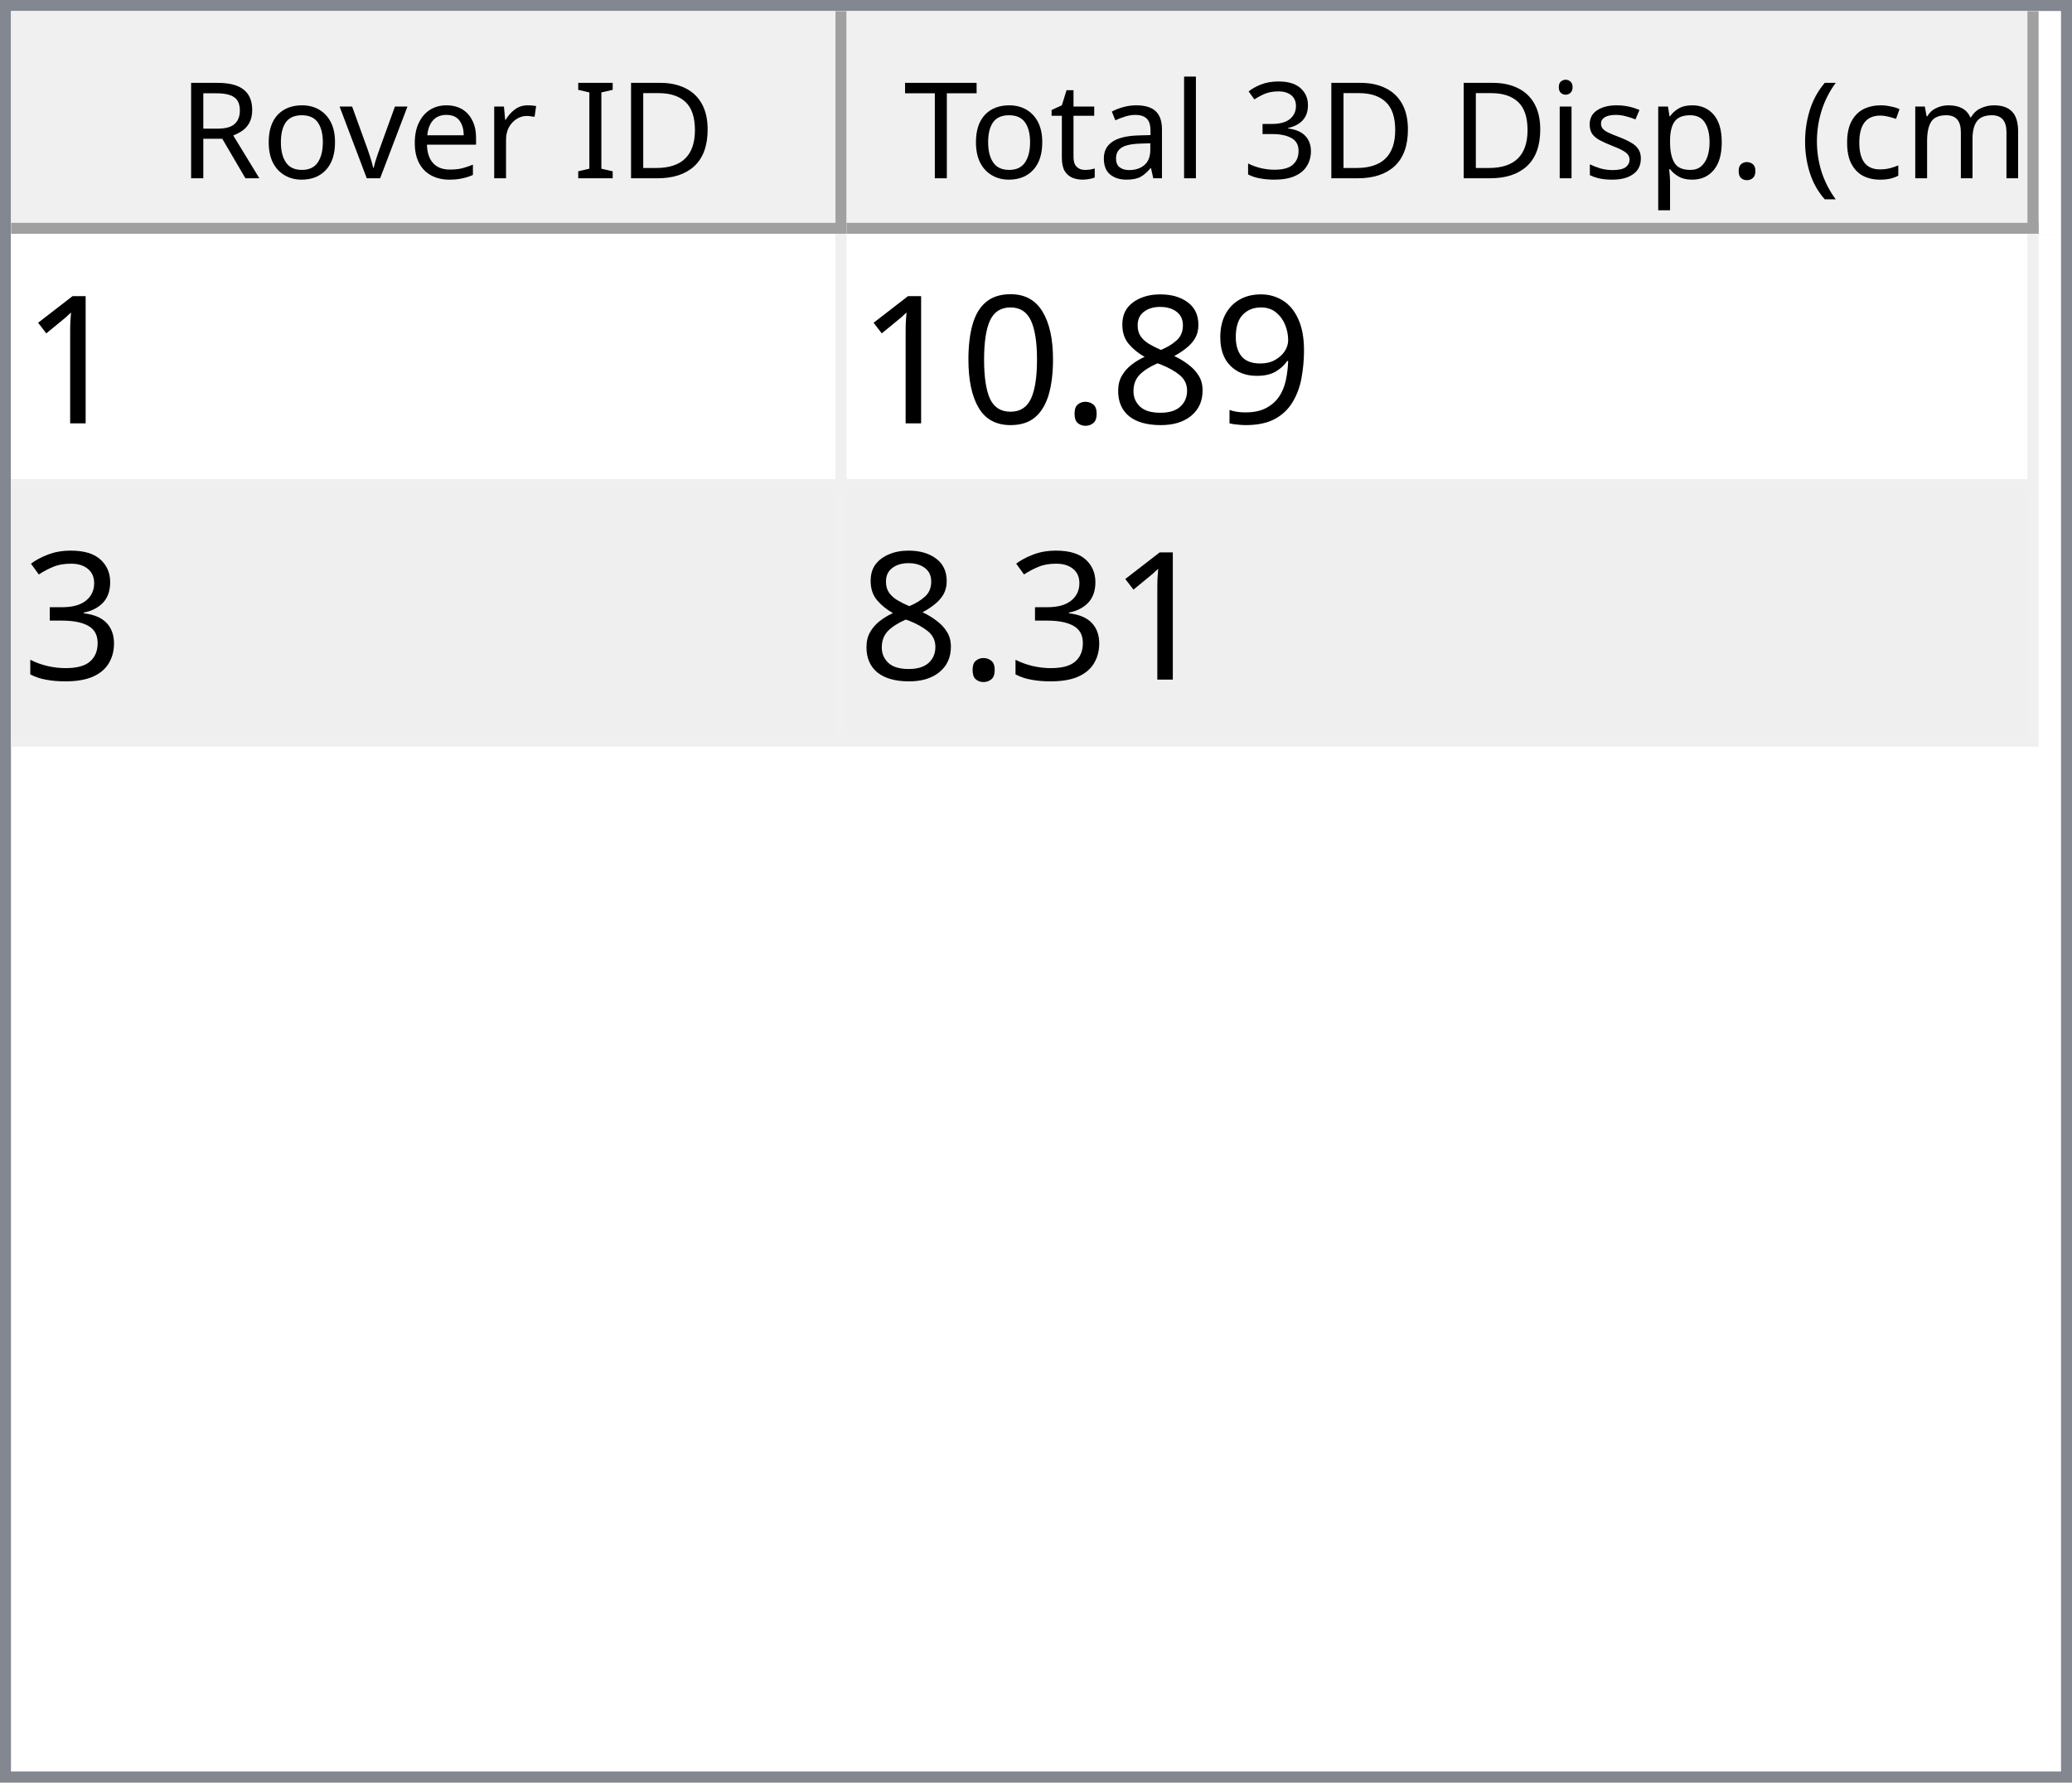
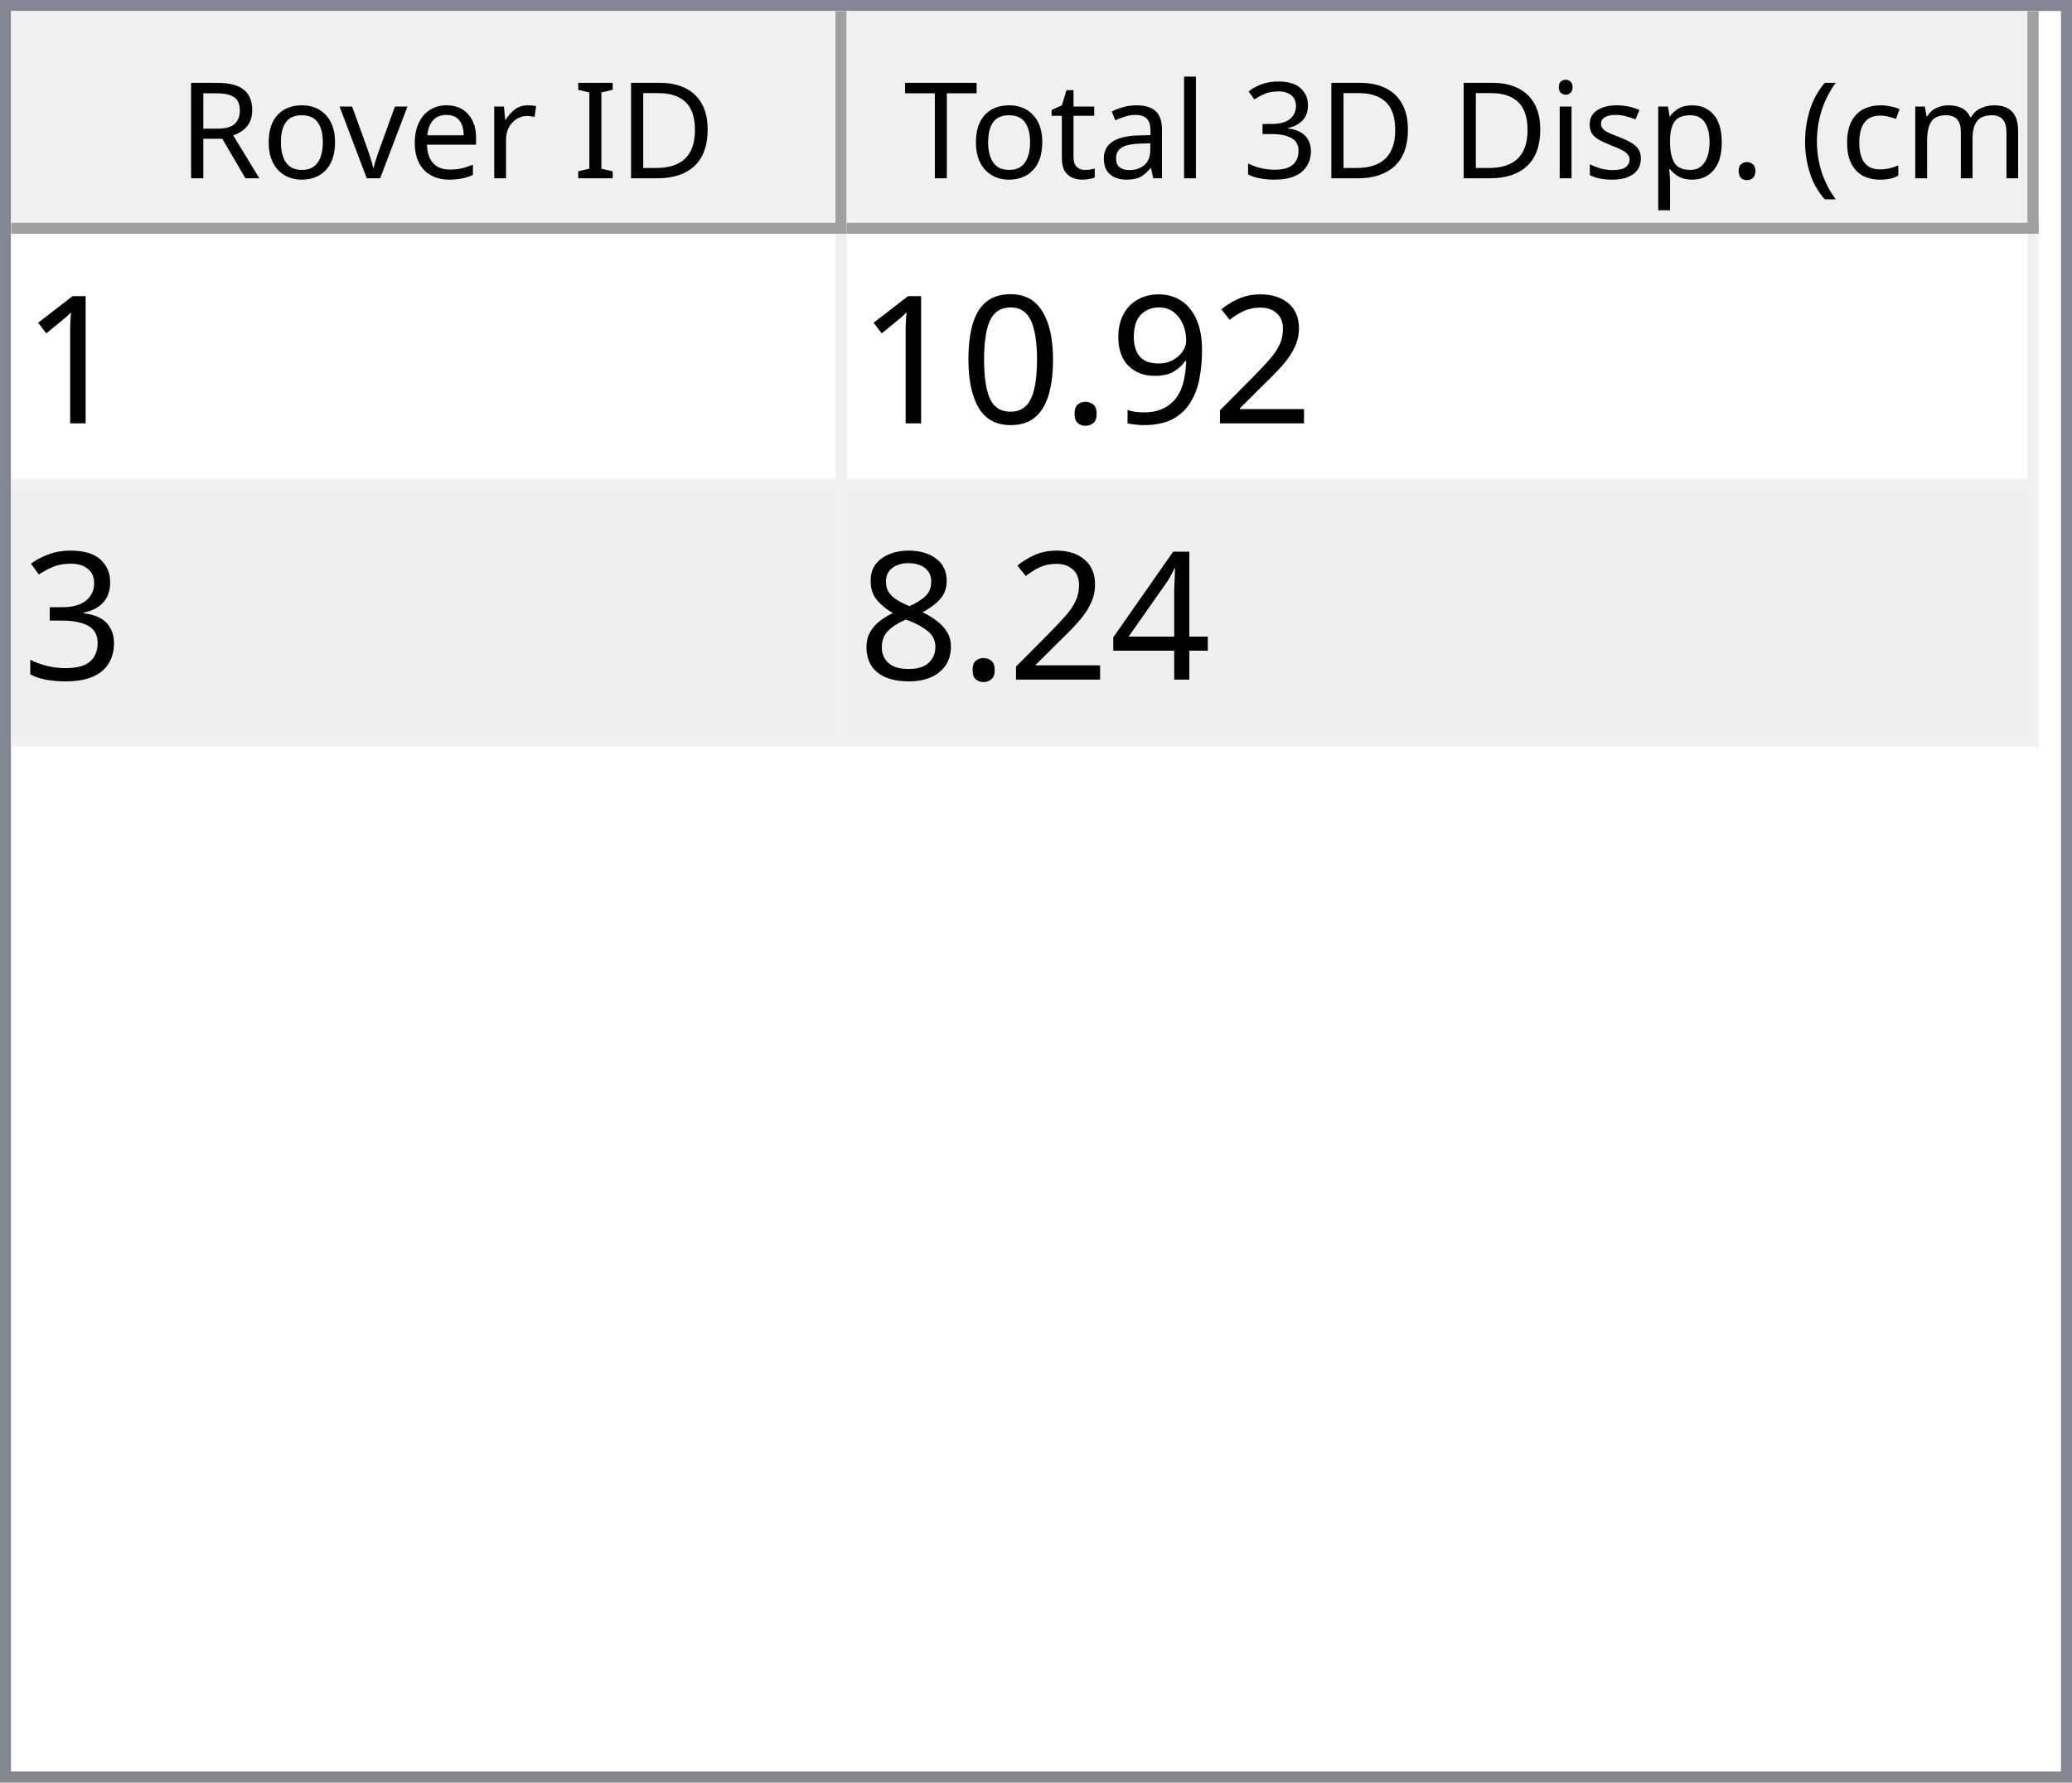
<svg xmlns="http://www.w3.org/2000/svg" style="fill-opacity:1; color-rendering:auto; color-interpolation:auto; text-rendering:auto; stroke:black; stroke-linecap:square; stroke-miterlimit:10; shape-rendering:auto; stroke-opacity:1; fill:black; stroke-dasharray:none; font-weight:normal; stroke-width:1; font-family:'Dialog'; font-style:normal; stroke-linejoin:miter; font-size:12px; stroke-dashoffset:0; image-rendering:auto;" width="186" height="160">
  <defs id="genericDefs" />
  <g>
    <defs id="defs1">
      <clipPath clipPathUnits="userSpaceOnUse" id="clipPath1">
        <path d="M0 0 L186 0 L186 160 L0 160 L0 0 Z" />
      </clipPath>
      <clipPath clipPathUnits="userSpaceOnUse" id="clipPath2">
        <path d="M0 0 L0 160 L186 160 L186 0 Z" />
      </clipPath>
      <clipPath clipPathUnits="userSpaceOnUse" id="clipPath3">
        <path d="M0 0 L0 20 L184 20 L184 0 Z" />
      </clipPath>
      <clipPath clipPathUnits="userSpaceOnUse" id="clipPath4">
        <path d="M0 0 L0 20 L75 20 L75 0 Z" />
      </clipPath>
      <clipPath clipPathUnits="userSpaceOnUse" id="clipPath5">
        <path d="M1 1 L1 19 L74 19 L74 1 Z" />
      </clipPath>
      <clipPath clipPathUnits="userSpaceOnUse" id="clipPath6">
        <path d="M0 0 L0 18 L73 18 L73 0 Z" />
      </clipPath>
      <clipPath clipPathUnits="userSpaceOnUse" id="clipPath7">
        <path d="M-0.5 -0.5 L-0.5 19.5 L74.5 19.5 L74.5 -0.5 Z" />
      </clipPath>
      <clipPath clipPathUnits="userSpaceOnUse" id="clipPath8">
        <path d="M0 0 L0 20 L107 20 L107 0 Z" />
      </clipPath>
      <clipPath clipPathUnits="userSpaceOnUse" id="clipPath9">
        <path d="M1 1 L1 19 L106 19 L106 1 Z" />
      </clipPath>
      <clipPath clipPathUnits="userSpaceOnUse" id="clipPath10">
        <path d="M0 0 L0 18 L105 18 L105 0 Z" />
      </clipPath>
      <clipPath clipPathUnits="userSpaceOnUse" id="clipPath11">
        <path d="M-0.5 -0.5 L-0.5 19.5 L106.5 19.5 L106.5 -0.5 Z" />
      </clipPath>
      <clipPath clipPathUnits="userSpaceOnUse" id="clipPath12">
        <path d="M0 0 L0 138 L184 138 L184 0 Z" />
      </clipPath>
      <clipPath clipPathUnits="userSpaceOnUse" id="clipPath13">
        <path d="M0 0 L0 46 L182 46 L182 0 Z" />
      </clipPath>
      <clipPath clipPathUnits="userSpaceOnUse" id="clipPath14">
        <path d="M-0.5 -0.5 L-0.5 45.5 L181.5 45.5 L181.5 -0.5 Z" />
      </clipPath>
      <clipPath clipPathUnits="userSpaceOnUse" id="clipPath15">
        <path d="M0 0 L0 22 L74 22 L74 0 Z" />
      </clipPath>
      <clipPath clipPathUnits="userSpaceOnUse" id="clipPath16">
        <path d="M0 0 L0 22 L106 22 L106 0 Z" />
      </clipPath>
      <font horiz-adv-x="64.551" id="font1">
        <font-face ascent="107.91" descent="25.098" units-per-em="100" style="font-style:normal; font-family:Segoe UI; font-weight:normal;" />
        <missing-glyph horiz-adv-x="64.551" d="M8.109 0 L8.109 68.266 L56.453 68.266 L56.453 0 L8.109 0 ZM15.328 7.234 L49.219 7.234 L49.219 61.031 L15.328 61.031 L15.328 7.234 Z" />
        <glyph unicode="D" horiz-adv-x="70.117" d="M9.188 0 L9.188 70.016 L28.516 70.016 Q65.531 70.016 65.531 35.891 Q65.531 19.672 55.25 9.836 Q44.969 0 27.734 0 L9.188 0 ZM17.391 62.594 L17.391 7.422 L27.828 7.422 Q41.609 7.422 49.273 14.797 Q56.938 22.172 56.938 35.688 Q56.938 62.594 28.328 62.594 L17.391 62.594 Z" />
        <glyph unicode="I" horiz-adv-x="26.611" d="M17.391 0 L9.188 0 L9.188 70.016 L17.391 70.016 L17.391 0 Z" />
        <glyph unicode=" " horiz-adv-x="27.393" d="" />
        <glyph unicode="r" horiz-adv-x="34.766" d="M34.188 41.891 Q32.078 43.5 28.125 43.5 Q23 43.5 19.555 38.672 Q16.109 33.844 16.109 25.484 L16.109 0 L8.109 0 L8.109 50 L16.109 50 L16.109 39.703 L16.312 39.703 Q18.016 44.969 21.531 47.922 Q25.047 50.875 29.391 50.875 Q32.516 50.875 34.188 50.203 L34.188 41.891 Z" />
        <glyph unicode="e" horiz-adv-x="52.295" d="M48.297 23 L12.984 23 Q13.188 14.656 17.484 10.109 Q21.781 5.562 29.297 5.562 Q37.75 5.562 44.828 11.141 L44.828 3.609 Q38.234 -1.172 27.391 -1.172 Q16.797 -1.172 10.742 5.641 Q4.688 12.453 4.688 24.812 Q4.688 36.469 11.305 43.82 Q17.922 51.172 27.734 51.172 Q37.547 51.172 42.922 44.828 Q48.297 38.484 48.297 27.203 L48.297 23 ZM40.094 29.781 Q40.047 36.719 36.75 40.578 Q33.453 44.438 27.594 44.438 Q21.922 44.438 17.969 40.383 Q14.016 36.328 13.094 29.781 L40.094 29.781 Z" />
        <glyph unicode="v" horiz-adv-x="47.9" d="M47.406 50 L27.484 0 L19.625 0 L0.688 50 L9.469 50 L22.172 13.672 Q23.578 9.672 23.922 6.688 L24.125 6.688 Q24.609 10.453 25.688 13.484 L38.969 50 L47.406 50 Z" />
        <glyph unicode="o" horiz-adv-x="58.594" d="M29 -1.172 Q17.922 -1.172 11.305 5.836 Q4.688 12.844 4.688 24.422 Q4.688 37.016 11.57 44.094 Q18.453 51.172 30.172 51.172 Q41.359 51.172 47.633 44.289 Q53.906 37.406 53.906 25.203 Q53.906 13.234 47.141 6.031 Q40.375 -1.172 29 -1.172 ZM29.594 44.438 Q21.875 44.438 17.383 39.188 Q12.891 33.938 12.891 24.703 Q12.891 15.828 17.43 10.695 Q21.969 5.562 29.594 5.562 Q37.359 5.562 41.531 10.594 Q45.703 15.625 45.703 24.906 Q45.703 34.281 41.531 39.359 Q37.359 44.438 29.594 44.438 Z" />
        <glyph unicode="R" horiz-adv-x="59.814" d="M59.375 0 L49.609 0 L37.891 19.625 Q36.281 22.359 34.766 24.289 Q33.25 26.219 31.664 27.438 Q30.078 28.656 28.25 29.219 Q26.422 29.781 24.125 29.781 L17.391 29.781 L17.391 0 L9.188 0 L9.188 70.016 L30.078 70.016 Q34.672 70.016 38.555 68.867 Q42.438 67.719 45.289 65.375 Q48.141 63.031 49.758 59.547 Q51.375 56.062 51.375 51.375 Q51.375 47.703 50.273 44.656 Q49.172 41.609 47.148 39.211 Q45.125 36.812 42.266 35.133 Q39.406 33.453 35.844 32.516 L35.844 32.328 Q37.594 31.547 38.891 30.547 Q40.188 29.547 41.359 28.18 Q42.531 26.812 43.68 25.078 Q44.828 23.344 46.234 21.047 L59.375 0 ZM17.391 62.594 L17.391 37.203 L28.516 37.203 Q31.594 37.203 34.203 38.133 Q36.812 39.062 38.719 40.797 Q40.625 42.531 41.703 45.047 Q42.781 47.562 42.781 50.688 Q42.781 56.297 39.141 59.445 Q35.5 62.594 28.609 62.594 L17.391 62.594 Z" />
        <glyph unicode=")" horiz-adv-x="30.176" d="M8.297 -15.922 L1.172 -15.922 Q16.406 2.344 16.406 26.812 Q16.406 51.469 1.078 70.016 L8.297 70.016 Q23.531 52.156 23.531 26.703 Q23.531 1.375 8.297 -15.922 Z" />
        <glyph unicode="m" horiz-adv-x="86.133" d="M79.109 0 L71.094 0 L71.094 28.719 Q71.094 37.016 68.531 40.727 Q65.969 44.438 59.906 44.438 Q54.781 44.438 51.195 39.75 Q47.609 35.062 47.609 28.516 L47.609 0 L39.594 0 L39.594 29.688 Q39.594 44.438 28.219 44.438 Q22.953 44.438 19.531 40.016 Q16.109 35.594 16.109 28.516 L16.109 0 L8.109 0 L8.109 50 L16.109 50 L16.109 42.094 L16.312 42.094 Q21.625 51.172 31.844 51.172 Q36.969 51.172 40.773 48.312 Q44.578 45.453 46 40.828 Q51.562 51.172 62.594 51.172 Q79.109 51.172 79.109 30.812 L79.109 0 Z" />
        <glyph unicode="c" horiz-adv-x="46.191" d="M42.188 2.297 Q36.422 -1.172 28.516 -1.172 Q17.828 -1.172 11.258 5.789 Q4.688 12.75 4.688 23.828 Q4.688 36.188 11.766 43.68 Q18.844 51.172 30.672 51.172 Q37.25 51.172 42.281 48.734 L42.281 40.531 Q36.719 44.438 30.375 44.438 Q22.703 44.438 17.797 38.945 Q12.891 33.453 12.891 24.516 Q12.891 15.719 17.508 10.641 Q22.125 5.562 29.891 5.562 Q36.422 5.562 42.188 9.906 L42.188 2.297 Z" />
        <glyph unicode="(" horiz-adv-x="30.176" d="M29.109 -15.922 L21.969 -15.922 Q6.844 1.375 6.844 26.703 Q6.844 52.156 21.969 70.016 L29.203 70.016 Q13.875 51.469 13.875 26.812 Q13.875 2.344 29.109 -15.922 Z" />
        <glyph unicode="." horiz-adv-x="21.68" d="M10.891 -1.078 Q8.641 -1.078 7.055 0.539 Q5.469 2.156 5.469 4.391 Q5.469 6.641 7.055 8.273 Q8.641 9.906 10.891 9.906 Q13.188 9.906 14.797 8.273 Q16.406 6.641 16.406 4.391 Q16.406 2.156 14.797 0.539 Q13.188 -1.078 10.891 -1.078 Z" />
        <glyph unicode="p" horiz-adv-x="58.789" d="M16.312 7.234 L16.109 7.234 L16.109 -23 L8.109 -23 L8.109 50 L16.109 50 L16.109 41.219 L16.312 41.219 Q22.219 51.172 33.594 51.172 Q43.266 51.172 48.688 44.461 Q54.109 37.75 54.109 26.469 Q54.109 13.922 48 6.375 Q41.891 -1.172 31.297 -1.172 Q21.578 -1.172 16.312 7.234 ZM16.109 27.391 L16.109 20.406 Q16.109 14.203 20.141 9.883 Q24.172 5.562 30.375 5.562 Q37.641 5.562 41.773 11.133 Q45.906 16.703 45.906 26.609 Q45.906 34.969 42.047 39.703 Q38.188 44.438 31.594 44.438 Q24.609 44.438 20.359 39.578 Q16.109 34.719 16.109 27.391 Z" />
        <glyph unicode="s" horiz-adv-x="42.432" d="M5.078 1.812 L5.078 10.406 Q11.625 5.562 19.484 5.562 Q30.031 5.562 30.031 12.594 Q30.031 14.594 29.125 15.992 Q28.219 17.391 26.68 18.461 Q25.141 19.531 23.07 20.383 Q21 21.234 18.609 22.172 Q15.281 23.484 12.766 24.828 Q10.25 26.172 8.57 27.859 Q6.891 29.547 6.031 31.695 Q5.172 33.844 5.172 36.719 Q5.172 40.234 6.789 42.945 Q8.406 45.656 11.086 47.484 Q13.766 49.312 17.211 50.242 Q20.656 51.172 24.312 51.172 Q30.812 51.172 35.938 48.922 L35.938 40.828 Q30.422 44.438 23.25 44.438 Q21 44.438 19.195 43.922 Q17.391 43.406 16.094 42.477 Q14.797 41.547 14.086 40.258 Q13.375 38.969 13.375 37.406 Q13.375 35.453 14.086 34.133 Q14.797 32.812 16.164 31.789 Q17.531 30.766 19.484 29.938 Q21.438 29.109 23.922 28.125 Q27.25 26.859 29.883 25.516 Q32.516 24.172 34.375 22.484 Q36.234 20.797 37.234 18.602 Q38.234 16.406 38.234 13.375 Q38.234 9.672 36.602 6.938 Q34.969 4.203 32.234 2.398 Q29.5 0.594 25.93 -0.289 Q22.359 -1.172 18.453 -1.172 Q10.75 -1.172 5.078 1.812 Z" />
        <glyph unicode="i" horiz-adv-x="24.219" d="M12.203 62.703 Q10.062 62.703 8.547 64.164 Q7.031 65.625 7.031 67.875 Q7.031 70.125 8.547 71.609 Q10.062 73.094 12.203 73.094 Q14.406 73.094 15.945 71.609 Q17.484 70.125 17.484 67.875 Q17.484 65.719 15.945 64.211 Q14.406 62.703 12.203 62.703 ZM16.109 0 L8.109 0 L8.109 50 L16.109 50 L16.109 0 Z" />
        <glyph unicode="3" horiz-adv-x="53.906" d="M46.531 19.828 Q46.531 15.094 44.75 11.211 Q42.969 7.328 39.719 4.57 Q36.469 1.812 31.93 0.297 Q27.391 -1.219 21.922 -1.219 Q11.922 -1.219 6 2.594 L6 11.188 Q13.094 5.609 22.219 5.609 Q25.875 5.609 28.828 6.539 Q31.781 7.469 33.906 9.227 Q36.031 10.984 37.18 13.477 Q38.328 15.969 38.328 19.094 Q38.328 32.812 18.797 32.812 L12.984 32.812 L12.984 39.594 L18.5 39.594 Q35.797 39.594 35.797 52.484 Q35.797 64.406 22.609 64.406 Q15.188 64.406 8.688 59.422 L8.688 67.188 Q15.375 71.188 24.609 71.188 Q29 71.188 32.57 69.969 Q36.141 68.75 38.68 66.555 Q41.219 64.359 42.609 61.281 Q44 58.203 44 54.5 Q44 40.672 30.031 36.719 L30.031 36.531 Q33.594 36.141 36.625 34.797 Q39.656 33.453 41.852 31.305 Q44.047 29.156 45.289 26.25 Q46.531 23.344 46.531 19.828 Z" />
        <glyph unicode="l" horiz-adv-x="24.219" d="M16.109 0 L8.109 0 L8.109 74.031 L16.109 74.031 L16.109 0 Z" />
        <glyph unicode="a" horiz-adv-x="50.879" d="M43.891 0 L35.891 0 L35.891 7.812 L35.688 7.812 Q30.469 -1.172 20.312 -1.172 Q12.844 -1.172 8.617 2.781 Q4.391 6.734 4.391 13.281 Q4.391 27.297 20.906 29.594 L35.891 31.688 Q35.891 44.438 25.594 44.438 Q16.547 44.438 9.281 38.281 L9.281 46.484 Q16.656 51.172 26.266 51.172 Q43.891 51.172 43.891 32.516 L43.891 0 ZM35.891 25.297 L23.828 23.641 Q18.266 22.859 15.43 20.875 Q12.594 18.891 12.594 13.875 Q12.594 10.203 15.211 7.883 Q17.828 5.562 22.172 5.562 Q28.125 5.562 32.008 9.742 Q35.891 13.922 35.891 20.312 L35.891 25.297 Z" />
        <glyph unicode="t" horiz-adv-x="33.887" d="M31.297 0.484 Q28.469 -1.078 23.828 -1.078 Q10.688 -1.078 10.688 13.578 L10.688 43.172 L2.094 43.172 L2.094 50 L10.688 50 L10.688 62.203 L18.703 64.797 L18.703 50 L31.297 50 L31.297 43.172 L18.703 43.172 L18.703 14.984 Q18.703 9.969 20.414 7.82 Q22.125 5.672 26.078 5.672 Q29.109 5.672 31.297 7.328 L31.297 0.484 Z" />
        <glyph unicode="T" horiz-adv-x="52.393" d="M50.594 62.594 L30.375 62.594 L30.375 0 L22.172 0 L22.172 62.594 L2 62.594 L2 70.016 L50.594 70.016 L50.594 62.594 Z" />
      </font>
      <font horiz-adv-x="75.0" id="font2">
        <font-face ascent="100.537" descent="21.973" units-per-em="100" style="font-style:normal; font-family:sans-serif; font-weight:normal;" />
        <missing-glyph horiz-adv-x="75.0" d="M12.5 0 L12.5 62.5 L62.5 62.5 L62.5 0 L12.5 0 ZM14.062 1.562 L60.938 1.562 L60.938 60.938 L14.062 60.938 L14.062 1.562 Z" />
        <glyph unicode="1" horiz-adv-x="55.615" d="M37.25 0 L28.469 0 L28.469 56 Q25.297 52.984 20.141 49.953 Q14.984 46.922 10.891 45.406 L10.891 53.906 Q18.266 57.375 23.781 62.305 Q29.297 67.234 31.594 71.875 L37.25 71.875 L37.25 0 Z" />
+         <glyph unicode="2" horiz-adv-x="55.615" d="M50.344 8.453 L50.344 0 L3.031 0 Q2.938 3.172 4.047 6.109 Q5.859 10.938 9.836 15.625 Q13.812 20.312 21.344 26.469 Q33.016 36.031 37.117 41.625 Q41.219 47.219 41.219 52.203 Q41.219 57.422 37.477 61.008 Q33.734 64.594 27.734 64.594 Q21.391 64.594 17.578 60.789 Q13.766 56.984 13.719 50.25 L4.688 51.172 Q5.609 61.281 11.664 66.578 Q17.719 71.875 27.938 71.875 Q38.234 71.875 44.242 66.164 Q50.25 60.453 50.25 52 Q50.25 47.703 48.492 43.555 Q46.734 39.406 42.656 34.812 Q38.578 30.219 29.109 22.219 Q21.188 15.578 18.945 13.211 Q16.703 10.844 15.234 8.453 L50.344 8.453 Z" />
        <glyph unicode="9" horiz-adv-x="55.615" d="M5.469 16.547 L13.922 17.328 Q14.984 11.375 18.016 8.688 Q21.047 6 25.781 6 Q29.828 6 32.883 7.859 Q35.938 9.719 37.891 12.82 Q39.844 15.922 41.164 21.195 Q42.484 26.469 42.484 31.938 Q42.484 32.516 42.438 33.688 Q39.797 29.5 35.234 26.883 Q30.672 24.266 25.344 24.266 Q16.453 24.266 10.305 30.711 Q4.156 37.156 4.156 47.703 Q4.156 58.594 10.578 65.234 Q17 71.875 26.656 71.875 Q33.641 71.875 39.43 68.117 Q45.219 64.359 48.219 57.398 Q51.219 50.438 51.219 37.25 Q51.219 23.531 48.242 15.406 Q45.266 7.281 39.383 3.031 Q33.5 -1.219 25.594 -1.219 Q17.188 -1.219 11.867 3.445 Q6.547 8.109 5.469 16.547 ZM41.453 48.141 Q41.453 55.719 37.43 60.156 Q33.406 64.594 27.734 64.594 Q21.875 64.594 17.531 59.812 Q13.188 55.031 13.188 47.406 Q13.188 40.578 17.312 36.305 Q21.438 32.031 27.484 32.031 Q33.594 32.031 37.523 36.305 Q41.453 40.578 41.453 48.141 Z" />
-         <glyph unicode="8" horiz-adv-x="55.615" d="M17.672 38.812 Q12.203 40.828 9.57 44.539 Q6.938 48.25 6.938 53.422 Q6.938 61.234 12.555 66.555 Q18.172 71.875 27.484 71.875 Q36.859 71.875 42.578 66.43 Q48.297 60.984 48.297 53.172 Q48.297 48.188 45.68 44.508 Q43.062 40.828 37.75 38.812 Q44.344 36.672 47.781 31.883 Q51.219 27.094 51.219 20.453 Q51.219 11.281 44.727 5.031 Q38.234 -1.219 27.641 -1.219 Q17.047 -1.219 10.547 5.055 Q4.047 11.328 4.047 20.703 Q4.047 27.688 7.594 32.398 Q11.141 37.109 17.672 38.812 ZM15.922 53.719 Q15.922 48.641 19.195 45.414 Q22.469 42.188 27.688 42.188 Q32.766 42.188 36.016 45.383 Q39.266 48.578 39.266 53.219 Q39.266 58.062 35.914 61.359 Q32.562 64.656 27.594 64.656 Q22.562 64.656 19.242 61.43 Q15.922 58.203 15.922 53.719 ZM13.094 20.656 Q13.094 16.891 14.875 13.375 Q16.656 9.859 20.172 7.93 Q23.688 6 27.734 6 Q34.031 6 38.133 10.055 Q42.234 14.109 42.234 20.359 Q42.234 26.703 38.016 30.859 Q33.797 35.016 27.438 35.016 Q21.234 35.016 17.164 30.914 Q13.094 26.812 13.094 20.656 Z" />
        <glyph unicode="." horiz-adv-x="27.783" d="M9.078 0 L9.078 10.016 L19.094 10.016 L19.094 0 L9.078 0 Z" />
        <glyph unicode="0" horiz-adv-x="55.615" d="M4.156 35.297 Q4.156 48 6.766 55.742 Q9.375 63.484 14.523 67.68 Q19.672 71.875 27.484 71.875 Q33.25 71.875 37.594 69.555 Q41.938 67.234 44.773 62.867 Q47.609 58.5 49.219 52.227 Q50.828 45.953 50.828 35.297 Q50.828 22.703 48.242 14.969 Q45.656 7.234 40.508 3.008 Q35.359 -1.219 27.484 -1.219 Q17.141 -1.219 11.234 6.203 Q4.156 15.141 4.156 35.297 ZM13.188 35.297 Q13.188 17.672 17.312 11.836 Q21.438 6 27.484 6 Q33.547 6 37.672 11.859 Q41.797 17.719 41.797 35.297 Q41.797 52.984 37.672 58.789 Q33.547 64.594 27.391 64.594 Q21.344 64.594 17.719 59.469 Q13.188 52.938 13.188 35.297 Z" />
        <glyph unicode="3" horiz-adv-x="55.615" d="M4.203 18.891 L12.984 20.062 Q14.5 12.594 18.141 9.297 Q21.781 6 27 6 Q33.203 6 37.477 10.297 Q41.75 14.594 41.75 20.953 Q41.75 27 37.797 30.93 Q33.844 34.859 27.734 34.859 Q25.25 34.859 21.531 33.891 L22.516 41.609 Q23.391 41.5 23.922 41.5 Q29.547 41.5 34.039 44.43 Q38.531 47.359 38.531 53.469 Q38.531 58.297 35.258 61.477 Q31.984 64.656 26.812 64.656 Q21.688 64.656 18.266 61.43 Q14.844 58.203 13.875 51.766 L5.078 53.328 Q6.688 62.156 12.398 67.016 Q18.109 71.875 26.609 71.875 Q32.469 71.875 37.398 69.359 Q42.328 66.844 44.945 62.5 Q47.562 58.156 47.562 53.266 Q47.562 48.641 45.07 44.828 Q42.578 41.016 37.703 38.766 Q44.047 37.312 47.562 32.695 Q51.078 28.078 51.078 21.141 Q51.078 11.766 44.242 5.25 Q37.406 -1.266 26.953 -1.266 Q17.531 -1.266 11.305 4.352 Q5.078 9.969 4.203 18.891 Z" />
+         <glyph unicode="4" horiz-adv-x="55.615" d="M32.328 0 L32.328 17.141 L1.266 17.141 L1.266 25.203 L33.938 71.578 L41.109 71.578 L41.109 25.203 L50.781 25.203 L50.781 17.141 L41.109 17.141 L41.109 0 L32.328 0 ZM32.328 25.203 L32.328 57.469 L9.906 25.203 L32.328 25.203 Z" />
+         <glyph unicode="8" horiz-adv-x="55.615" d="M17.672 38.812 Q12.203 40.828 9.57 44.539 Q6.938 48.25 6.938 53.422 Q6.938 61.234 12.555 66.555 Q18.172 71.875 27.484 71.875 Q36.859 71.875 42.578 66.43 Q48.297 60.984 48.297 53.172 Q48.297 48.188 45.68 44.508 Q43.062 40.828 37.75 38.812 Q44.344 36.672 47.781 31.883 Q51.219 27.094 51.219 20.453 Q51.219 11.281 44.727 5.031 Q38.234 -1.219 27.641 -1.219 Q17.047 -1.219 10.547 5.055 Q4.047 11.328 4.047 20.703 Q4.047 27.688 7.594 32.398 Q11.141 37.109 17.672 38.812 ZM15.922 53.719 Q15.922 48.641 19.195 45.414 Q22.469 42.188 27.688 42.188 Q32.766 42.188 36.016 45.383 Q39.266 48.578 39.266 53.219 Q39.266 58.062 35.914 61.359 Q32.562 64.656 27.594 64.656 Q22.562 64.656 19.242 61.43 Q15.922 58.203 15.922 53.719 ZM13.094 20.656 Q13.094 16.891 14.875 13.375 Q16.656 9.859 20.172 7.93 Q23.688 6 27.734 6 Q34.031 6 38.133 10.055 Q42.234 14.109 42.234 20.359 Q42.234 26.703 38.016 30.859 Q33.797 35.016 27.438 35.016 Q21.234 35.016 17.164 30.914 Q13.094 26.812 13.094 20.656 Z" />
      </font>
    </defs>
    <g style="fill:white; stroke:white;">
      <rect x="0" y="0" width="186" style="clip-path:url(#clipPath1); stroke:none;" height="160" />
    </g>
    <g style="fill:white; text-rendering:optimizeSpeed; color-rendering:optimizeSpeed; image-rendering:optimizeSpeed; shape-rendering:crispEdges; stroke:white; color-interpolation:sRGB;">
      <rect x="0" width="186" height="160" y="0" style="stroke:none;" />
      <path style="stroke:none;" d="M0 160 L186 160 L186 0 L0 0 Z" />
    </g>
    <g style="fill:rgb(240,240,240); font-family:'Segoe UI'; stroke:rgb(240,240,240);">
      <rect x="0" y="0" width="186" style="clip-path:url(#clipPath2); stroke:none;" height="160" />
    </g>
    <g style="fill:rgb(130,135,144); font-family:'Segoe UI'; stroke:rgb(130,135,144);">
      <path d="M0 0 L186 0 L186 160 L0 160 L0 0 ZM1 1 L185 1 L185 159 L1 159 L1 1 Z" style="fill-rule:evenodd; clip-path:url(#clipPath2); stroke:none;" />
    </g>
    <g style="fill:white; font-family:'Segoe UI'; stroke:white;" transform="translate(1,1)">
      <rect x="0" y="0" width="184" style="clip-path:url(#clipPath3); stroke:none;" height="20" />
    </g>
    <g style="fill:rgb(240,240,240); font-family:'Segoe UI'; stroke:rgb(240,240,240);" transform="translate(1,1)">
      <rect x="0" y="0" width="75" style="clip-path:url(#clipPath4); stroke:none;" height="20" />
    </g>
    <g style="font-family:'Segoe UI';" transform="translate(2,2)">
      <text x="14" xml:space="preserve" y="14" style="clip-path:url(#clipPath6); stroke:none;">Rover ID</text>
    </g>
    <g style="fill:rgb(160,160,160); font-family:'Segoe UI'; stroke:rgb(160,160,160); stroke-linejoin:bevel;" transform="translate(1.5,1.5)">
      <line x1="74" x2="74" y1="0" style="fill:none; clip-path:url(#clipPath7);" y2="19" />
    </g>
    <g style="fill:rgb(160,160,160); font-family:'Segoe UI'; stroke:rgb(160,160,160); stroke-linejoin:bevel;" transform="matrix(1,0,0,1,1,1) translate(0.5,0.5)">
      <line x1="0" x2="74" y1="19" style="fill:none; clip-path:url(#clipPath7);" y2="19" />
    </g>
    <g style="fill:rgb(240,240,240); font-family:'Segoe UI'; stroke:rgb(240,240,240);" transform="translate(76,1)">
      <rect x="0" y="0" width="107" style="clip-path:url(#clipPath8); stroke:none;" height="20" />
    </g>
    <g style="font-family:'Segoe UI';" transform="translate(77,2)">
      <text x="1" xml:space="preserve" y="14" style="clip-path:url(#clipPath10); stroke:none;"> Total 3D Disp. (cm)</text>
    </g>
    <g style="fill:rgb(160,160,160); font-family:'Segoe UI'; stroke:rgb(160,160,160); stroke-linejoin:bevel;" transform="translate(76.5,1.5)">
      <line x1="106" x2="106" y1="0" style="fill:none; clip-path:url(#clipPath11);" y2="19" />
    </g>
    <g style="fill:rgb(160,160,160); font-family:'Segoe UI'; stroke:rgb(160,160,160); stroke-linejoin:bevel;" transform="matrix(1,0,0,1,76,1) translate(0.5,0.5)">
      <line x1="0" x2="106" y1="19" style="fill:none; clip-path:url(#clipPath11);" y2="19" />
    </g>
    <g style="fill:white; font-family:'Segoe UI'; stroke:white;" transform="translate(1,21)">
      <rect x="0" y="0" width="184" style="clip-path:url(#clipPath12); stroke:none;" height="138" />
    </g>
    <g style="fill:rgb(240,240,240); font-size:16px; font-family:sans-serif; stroke:rgb(240,240,240);" transform="translate(1,21)">
      <rect x="0" y="0" width="182" style="clip-path:url(#clipPath13); stroke:none;" height="46" />
      <line transform="translate(0.5,0.5)" x1="0" x2="181" y1="22" style="clip-path:url(#clipPath14); fill:none; stroke-linejoin:bevel;" y2="22" />
    </g>
    <g transform="matrix(1,0,0,1,1,21) translate(0.5,0.5)" style="fill:rgb(240,240,240); font-size:16px; font-family:sans-serif; stroke:rgb(240,240,240); stroke-linejoin:bevel;">
      <line x1="0" x2="181" y1="45" style="fill:none; clip-path:url(#clipPath14);" y2="45" />
    </g>
    <g transform="matrix(1,0,0,1,1,21) translate(0.5,0.5)" style="fill:rgb(240,240,240); font-size:16px; font-family:sans-serif; stroke:rgb(240,240,240); stroke-linejoin:bevel;">
      <line x1="74" x2="74" y1="0" style="fill:none; clip-path:url(#clipPath14);" y2="45" />
    </g>
    <g transform="matrix(1,0,0,1,1,21) translate(0.5,0.5)" style="fill:rgb(240,240,240); font-size:16px; font-family:sans-serif; stroke:rgb(240,240,240); stroke-linejoin:bevel;">
      <line x1="181" x2="181" y1="0" style="fill:none; clip-path:url(#clipPath14);" y2="45" />
    </g>
    <g style="fill:white; font-size:16px; font-family:sans-serif; stroke:white;" transform="matrix(1,0,0,1,1,21)">
      <rect x="0" y="0" width="74" style="clip-path:url(#clipPath15); stroke:none;" height="22" />
      <text x="1" y="17" style="fill:black; clip-path:url(#clipPath15); stroke:none;" xml:space="preserve">1</text>
    </g>
    <g style="fill:white; font-size:16px; font-family:sans-serif; stroke:white;" transform="matrix(1,0,0,1,1,21) translate(75,0)">
      <rect x="0" y="0" width="106" style="clip-path:url(#clipPath16); stroke:none;" height="22" />
-       <text x="1" y="17" style="fill:black; clip-path:url(#clipPath16); stroke:none;" xml:space="preserve">10.89</text>
+       <text x="1" y="17" style="fill:black; clip-path:url(#clipPath16); stroke:none;" xml:space="preserve">10.92</text>
    </g>
    <g style="fill:rgb(239,239,239); font-size:16px; font-family:sans-serif; stroke:rgb(239,239,239);" transform="matrix(1,0,0,1,1,21) translate(0,23)">
      <rect x="0" y="0" width="74" style="clip-path:url(#clipPath15); stroke:none;" height="22" />
      <text x="1" y="17" style="fill:black; clip-path:url(#clipPath15); stroke:none;" xml:space="preserve">3</text>
    </g>
    <g style="fill:rgb(239,239,239); font-size:16px; font-family:sans-serif; stroke:rgb(239,239,239);" transform="matrix(1,0,0,1,1,21) translate(75,23)">
      <rect x="0" y="0" width="106" style="clip-path:url(#clipPath16); stroke:none;" height="22" />
-       <text x="1" y="17" style="fill:black; clip-path:url(#clipPath16); stroke:none;" xml:space="preserve">8.31</text>
+       <text x="1" y="17" style="fill:black; clip-path:url(#clipPath16); stroke:none;" xml:space="preserve">8.24</text>
    </g>
  </g>
</svg>
